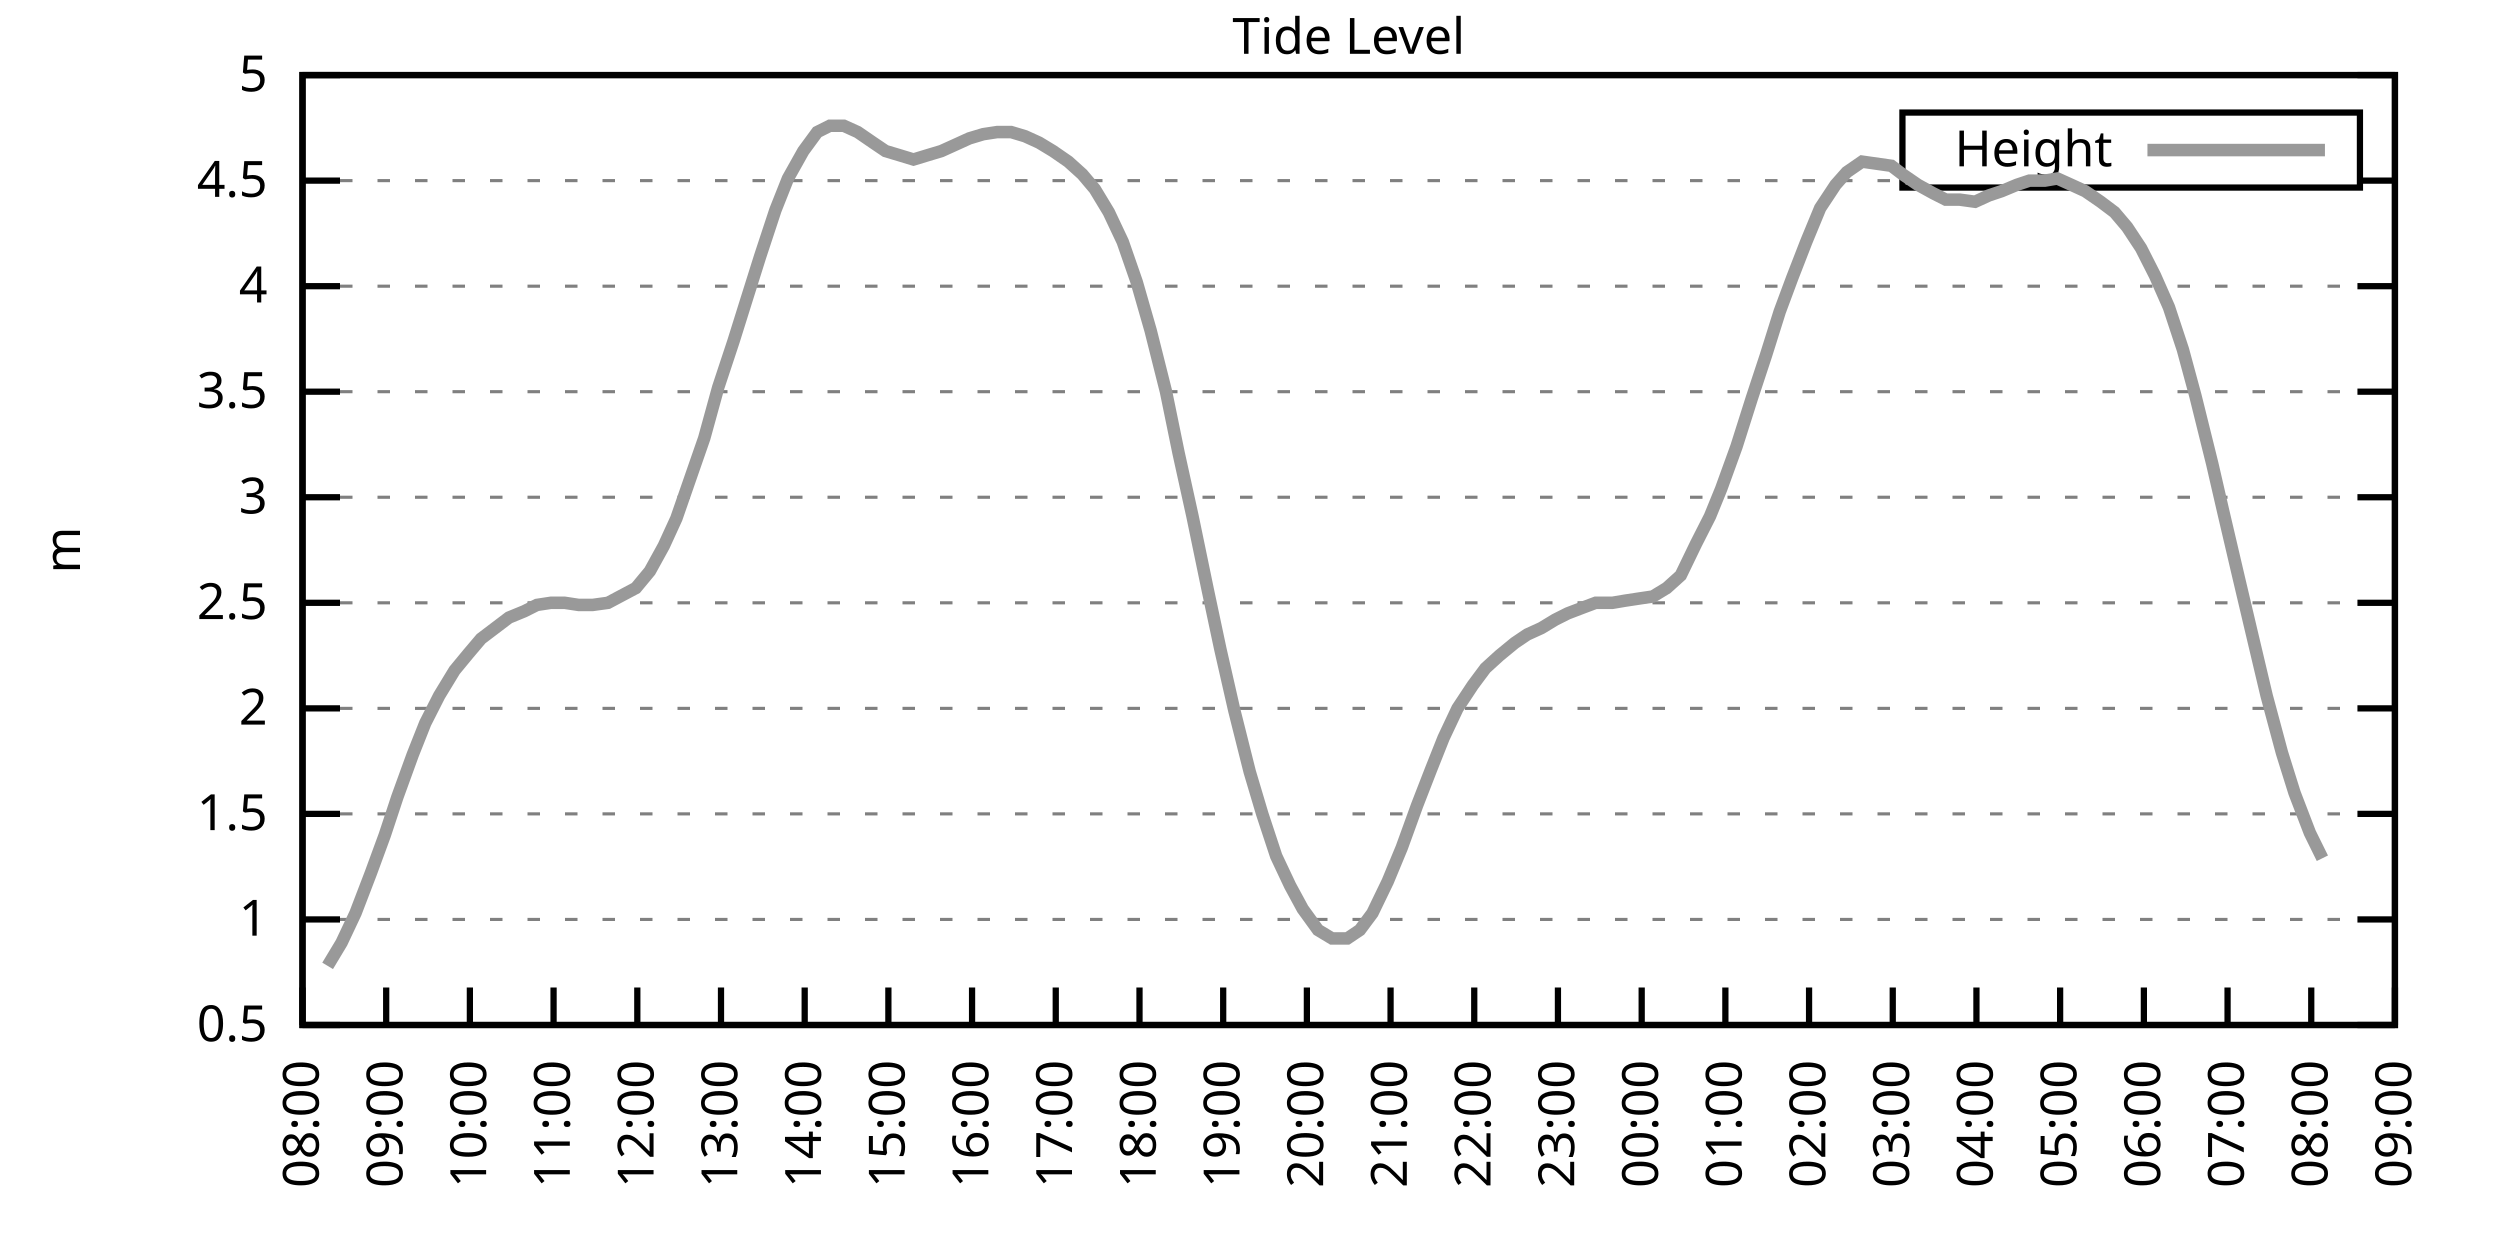
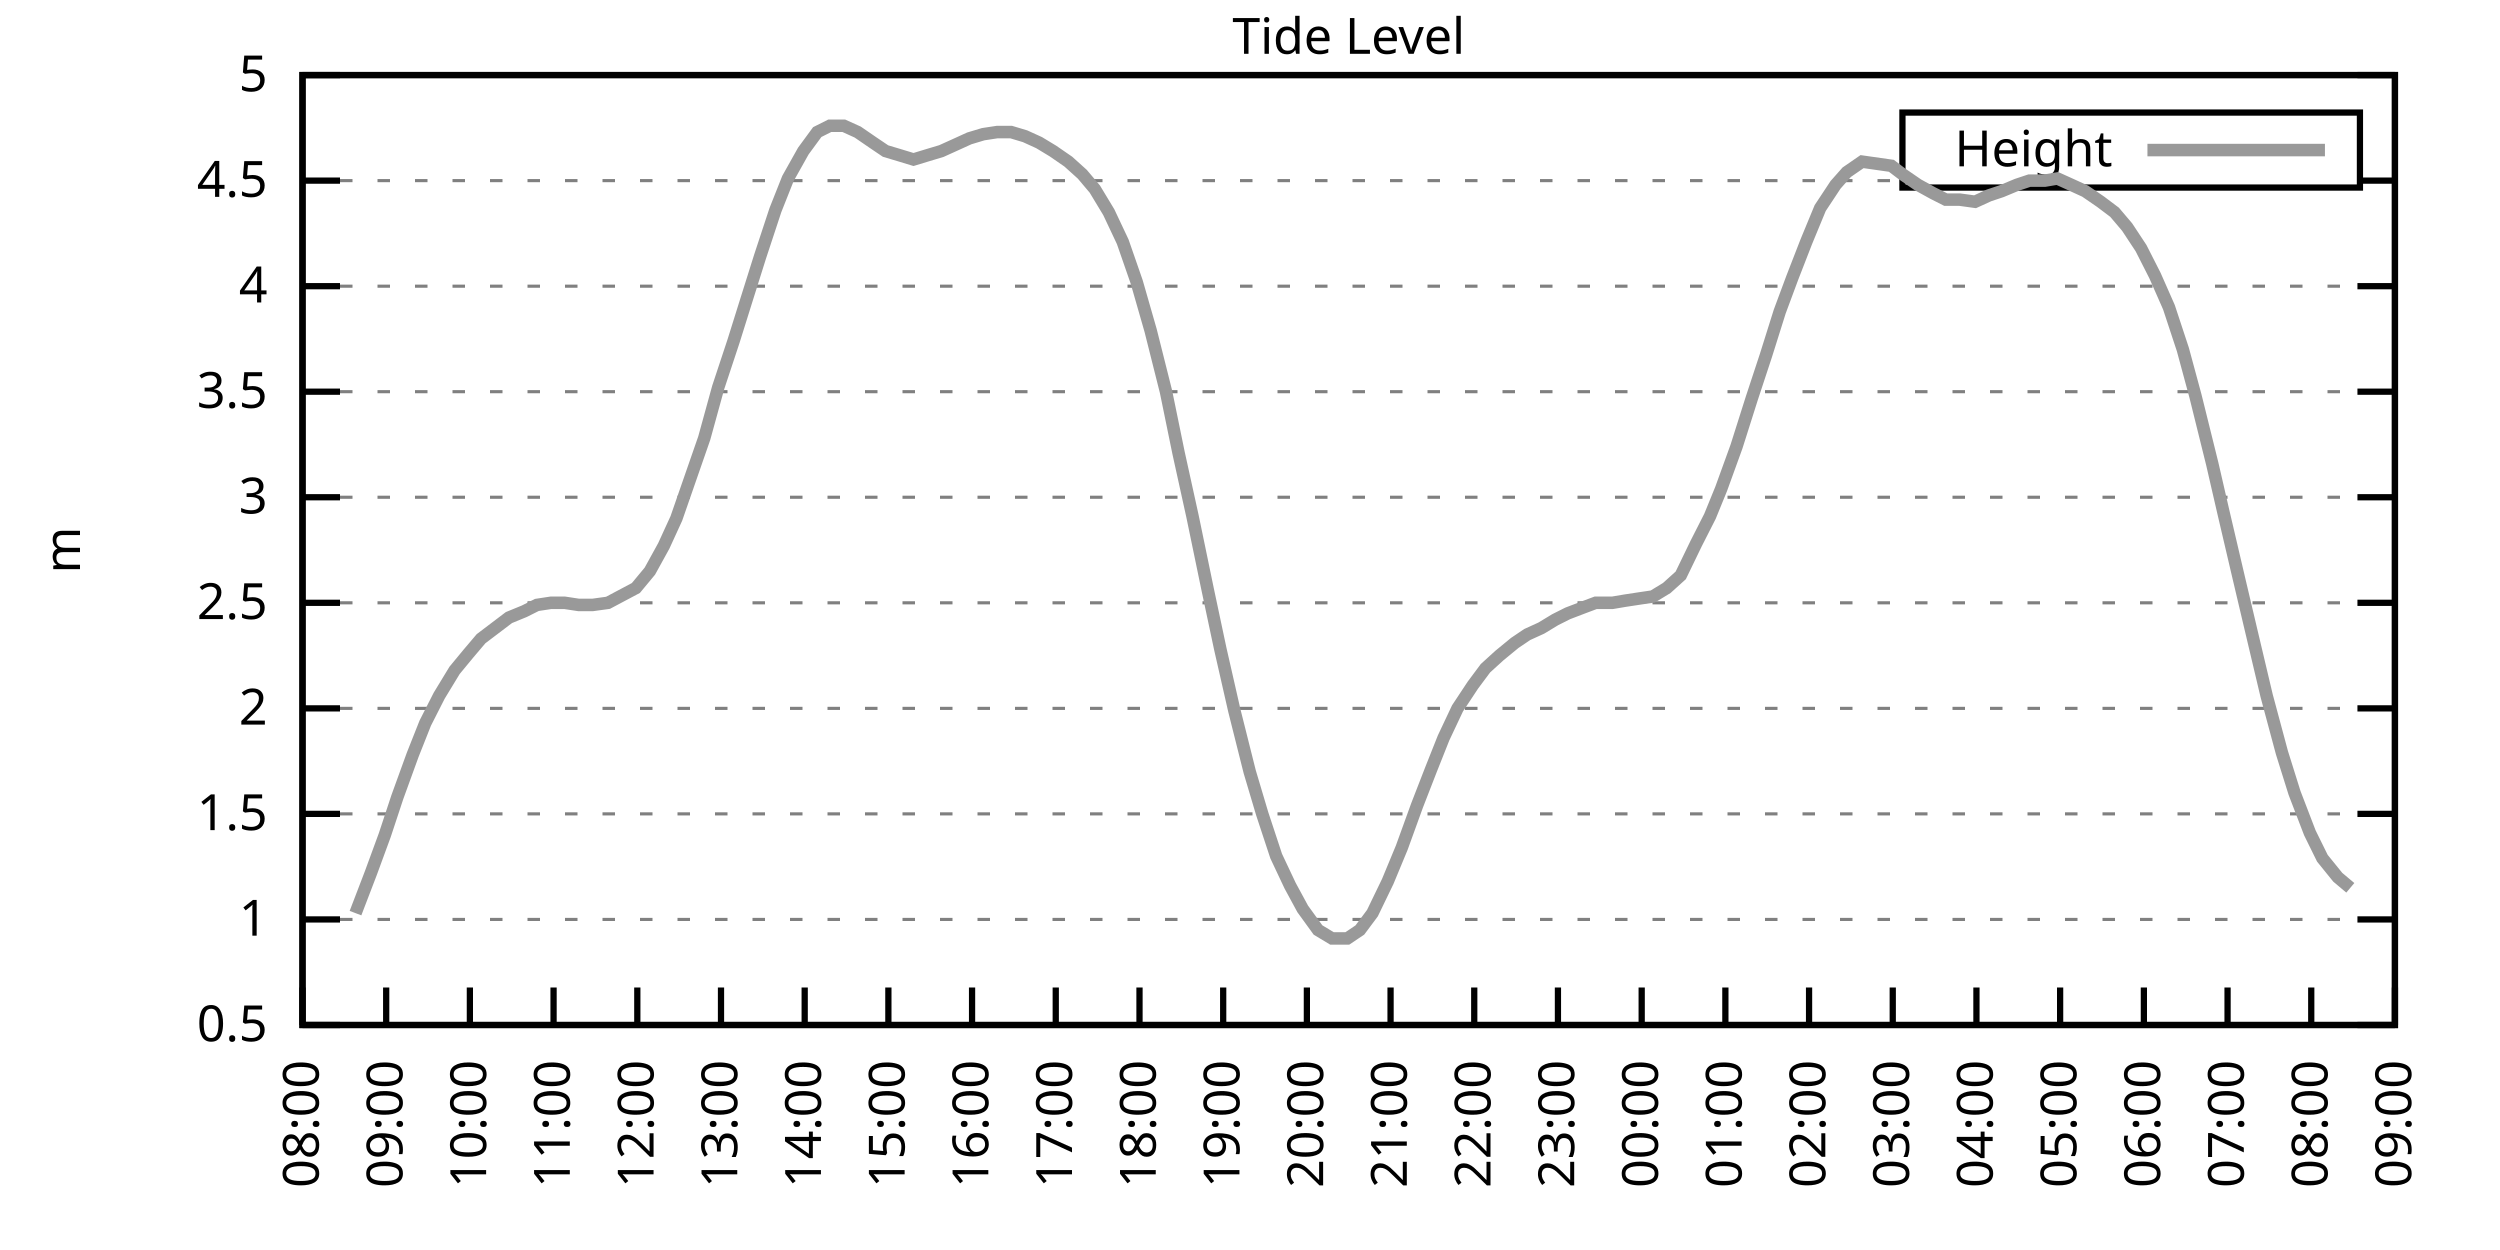
<svg xmlns="http://www.w3.org/2000/svg" xmlns:xlink="http://www.w3.org/1999/xlink" width="400" height="200" viewBox="0 0 400 200">
  <g id="gnuplot_canvas">
    <rect x="0" y="0" width="400" height="200" fill="none" />
    <defs>
      <circle id="gpDot" r="0.5" stroke-width="0.5" stroke="currentColor" />
      <path id="gpPt0" stroke-width="0.333" stroke="currentColor" d="M-1,0 h2 M0,-1 v2" />
      <path id="gpPt1" stroke-width="0.333" stroke="currentColor" d="M-1,-1 L1,1 M1,-1 L-1,1" />
      <path id="gpPt2" stroke-width="0.333" stroke="currentColor" d="M-1,0 L1,0 M0,-1 L0,1 M-1,-1 L1,1 M-1,1 L1,-1" />
      <rect id="gpPt3" stroke-width="0.333" stroke="currentColor" x="-1" y="-1" width="2" height="2" />
      <rect id="gpPt4" stroke-width="0.333" stroke="currentColor" fill="currentColor" x="-1" y="-1" width="2" height="2" />
      <circle id="gpPt5" stroke-width="0.333" stroke="currentColor" cx="0" cy="0" r="1" />
      <use xlink:href="#gpPt5" id="gpPt6" fill="currentColor" stroke="none" />
      <path id="gpPt7" stroke-width="0.333" stroke="currentColor" d="M0,-1.33 L-1.33,0.67 L1.33,0.67 z" />
      <use xlink:href="#gpPt7" id="gpPt8" fill="currentColor" stroke="none" />
      <use xlink:href="#gpPt7" id="gpPt9" stroke="currentColor" transform="rotate(180)" />
      <use xlink:href="#gpPt9" id="gpPt10" fill="currentColor" stroke="none" />
      <use xlink:href="#gpPt3" id="gpPt11" stroke="currentColor" transform="rotate(45)" />
      <use xlink:href="#gpPt11" id="gpPt12" fill="currentColor" stroke="none" />
      <path id="gpPt13" stroke-width="0.333" stroke="currentColor" d="M0,1.330 L1.265,0.411 L0.782,-1.067 L-0.782,-1.076 L-1.265,0.411 z" />
      <use xlink:href="#gpPt13" id="gpPt14" fill="currentColor" stroke="none" />
      <filter id="textbox" filterUnits="objectBoundingBox" x="0" y="0" height="1" width="1">
        <feFlood flood-color="white" flood-opacity="1" result="bgnd" />
        <feComposite in="SourceGraphic" in2="bgnd" operator="atop" />
      </filter>
      <filter id="greybox" filterUnits="objectBoundingBox" x="0" y="0" height="1" width="1">
        <feFlood flood-color="lightgrey" flood-opacity="1" result="grey" />
        <feComposite in="SourceGraphic" in2="grey" operator="atop" />
      </filter>
    </defs>
    <g fill="none" color="white" stroke="currentColor" stroke-width="1.00" stroke-linecap="butt" stroke-linejoin="miter">
</g>
    <g fill="none" color="black" stroke="currentColor" stroke-width="1.00" stroke-linecap="butt" stroke-linejoin="miter">
      <g stroke="none" shape-rendering="crispEdges">
        <polygon fill="rgb(255, 255, 255)" points="48.40,164.00 383.18,164.00 383.18,12.02 48.40,12.02 " />
      </g>
    </g>
    <g fill="none" color="black" stroke="currentColor" stroke-width="1.00" stroke-linecap="butt" stroke-linejoin="miter">
</g>
    <g fill="none" color="black" stroke="black" stroke-width="0.50" stroke-linecap="butt" stroke-linejoin="miter">
</g>
    <g fill="none" color="gray" stroke="currentColor" stroke-width="0.50" stroke-linecap="butt" stroke-linejoin="miter">
      <path stroke="gray" stroke-dasharray="2,4" class="gridline" d="M48.40,164.00 L383.19,164.00  " />
    </g>
    <g fill="none" color="gray" stroke="gray" stroke-width="1.00" stroke-linecap="butt" stroke-linejoin="miter">
</g>
    <g fill="none" color="black" stroke="currentColor" stroke-width="1.00" stroke-linecap="butt" stroke-linejoin="miter">
      <path stroke="black" d="M48.40,164.00 L54.40,164.00 M383.19,164.00 L377.19,164.00  " />
      <g transform="translate(42.80,166.60)" stroke="none" fill="black" font-family="Sans" font-size="8.00" text-anchor="end">
        <text>
          <tspan font-family="Sans"> 0.5</tspan>
        </text>
      </g>
    </g>
    <g fill="none" color="black" stroke="currentColor" stroke-width="1.00" stroke-linecap="butt" stroke-linejoin="miter">
</g>
    <g fill="none" color="black" stroke="black" stroke-width="0.50" stroke-linecap="butt" stroke-linejoin="miter">
</g>
    <g fill="none" color="gray" stroke="currentColor" stroke-width="0.50" stroke-linecap="butt" stroke-linejoin="miter">
      <path stroke="gray" stroke-dasharray="2,4" class="gridline" d="M48.40,147.11 L383.19,147.11  " />
    </g>
    <g fill="none" color="gray" stroke="gray" stroke-width="1.00" stroke-linecap="butt" stroke-linejoin="miter">
</g>
    <g fill="none" color="black" stroke="currentColor" stroke-width="1.00" stroke-linecap="butt" stroke-linejoin="miter">
      <path stroke="black" d="M48.40,147.11 L54.40,147.11 M383.19,147.11 L377.19,147.11  " />
      <g transform="translate(42.80,149.71)" stroke="none" fill="black" font-family="Sans" font-size="8.00" text-anchor="end">
        <text>
          <tspan font-family="Sans"> 1</tspan>
        </text>
      </g>
    </g>
    <g fill="none" color="black" stroke="currentColor" stroke-width="1.00" stroke-linecap="butt" stroke-linejoin="miter">
</g>
    <g fill="none" color="black" stroke="black" stroke-width="0.50" stroke-linecap="butt" stroke-linejoin="miter">
</g>
    <g fill="none" color="gray" stroke="currentColor" stroke-width="0.50" stroke-linecap="butt" stroke-linejoin="miter">
      <path stroke="gray" stroke-dasharray="2,4" class="gridline" d="M48.40,130.22 L383.19,130.22  " />
    </g>
    <g fill="none" color="gray" stroke="gray" stroke-width="1.00" stroke-linecap="butt" stroke-linejoin="miter">
</g>
    <g fill="none" color="black" stroke="currentColor" stroke-width="1.00" stroke-linecap="butt" stroke-linejoin="miter">
      <path stroke="black" d="M48.40,130.22 L54.40,130.22 M383.19,130.22 L377.19,130.22  " />
      <g transform="translate(42.80,132.82)" stroke="none" fill="black" font-family="Sans" font-size="8.00" text-anchor="end">
        <text>
          <tspan font-family="Sans"> 1.5</tspan>
        </text>
      </g>
    </g>
    <g fill="none" color="black" stroke="currentColor" stroke-width="1.00" stroke-linecap="butt" stroke-linejoin="miter">
</g>
    <g fill="none" color="black" stroke="black" stroke-width="0.50" stroke-linecap="butt" stroke-linejoin="miter">
</g>
    <g fill="none" color="gray" stroke="currentColor" stroke-width="0.50" stroke-linecap="butt" stroke-linejoin="miter">
      <path stroke="gray" stroke-dasharray="2,4" class="gridline" d="M48.40,113.34 L383.19,113.34  " />
    </g>
    <g fill="none" color="gray" stroke="gray" stroke-width="1.00" stroke-linecap="butt" stroke-linejoin="miter">
</g>
    <g fill="none" color="black" stroke="currentColor" stroke-width="1.00" stroke-linecap="butt" stroke-linejoin="miter">
      <path stroke="black" d="M48.40,113.34 L54.40,113.34 M383.19,113.34 L377.19,113.34  " />
      <g transform="translate(42.80,115.94)" stroke="none" fill="black" font-family="Sans" font-size="8.00" text-anchor="end">
        <text>
          <tspan font-family="Sans"> 2</tspan>
        </text>
      </g>
    </g>
    <g fill="none" color="black" stroke="currentColor" stroke-width="1.00" stroke-linecap="butt" stroke-linejoin="miter">
</g>
    <g fill="none" color="black" stroke="black" stroke-width="0.50" stroke-linecap="butt" stroke-linejoin="miter">
</g>
    <g fill="none" color="gray" stroke="currentColor" stroke-width="0.50" stroke-linecap="butt" stroke-linejoin="miter">
      <path stroke="gray" stroke-dasharray="2,4" class="gridline" d="M48.40,96.45 L383.19,96.45  " />
    </g>
    <g fill="none" color="gray" stroke="gray" stroke-width="1.00" stroke-linecap="butt" stroke-linejoin="miter">
</g>
    <g fill="none" color="black" stroke="currentColor" stroke-width="1.00" stroke-linecap="butt" stroke-linejoin="miter">
      <path stroke="black" d="M48.40,96.45 L54.40,96.45 M383.19,96.45 L377.19,96.45  " />
      <g transform="translate(42.80,99.05)" stroke="none" fill="black" font-family="Sans" font-size="8.00" text-anchor="end">
        <text>
          <tspan font-family="Sans"> 2.5</tspan>
        </text>
      </g>
    </g>
    <g fill="none" color="black" stroke="currentColor" stroke-width="1.00" stroke-linecap="butt" stroke-linejoin="miter">
</g>
    <g fill="none" color="black" stroke="black" stroke-width="0.50" stroke-linecap="butt" stroke-linejoin="miter">
</g>
    <g fill="none" color="gray" stroke="currentColor" stroke-width="0.50" stroke-linecap="butt" stroke-linejoin="miter">
      <path stroke="gray" stroke-dasharray="2,4" class="gridline" d="M48.40,79.56 L383.19,79.56  " />
    </g>
    <g fill="none" color="gray" stroke="gray" stroke-width="1.00" stroke-linecap="butt" stroke-linejoin="miter">
</g>
    <g fill="none" color="black" stroke="currentColor" stroke-width="1.00" stroke-linecap="butt" stroke-linejoin="miter">
      <path stroke="black" d="M48.40,79.56 L54.40,79.56 M383.19,79.56 L377.19,79.56  " />
      <g transform="translate(42.80,82.16)" stroke="none" fill="black" font-family="Sans" font-size="8.00" text-anchor="end">
        <text>
          <tspan font-family="Sans"> 3</tspan>
        </text>
      </g>
    </g>
    <g fill="none" color="black" stroke="currentColor" stroke-width="1.00" stroke-linecap="butt" stroke-linejoin="miter">
</g>
    <g fill="none" color="black" stroke="black" stroke-width="0.50" stroke-linecap="butt" stroke-linejoin="miter">
</g>
    <g fill="none" color="gray" stroke="currentColor" stroke-width="0.50" stroke-linecap="butt" stroke-linejoin="miter">
      <path stroke="gray" stroke-dasharray="2,4" class="gridline" d="M48.40,62.67 L383.19,62.67  " />
    </g>
    <g fill="none" color="gray" stroke="gray" stroke-width="1.00" stroke-linecap="butt" stroke-linejoin="miter">
</g>
    <g fill="none" color="black" stroke="currentColor" stroke-width="1.00" stroke-linecap="butt" stroke-linejoin="miter">
      <path stroke="black" d="M48.40,62.67 L54.40,62.67 M383.19,62.67 L377.19,62.67  " />
      <g transform="translate(42.80,65.27)" stroke="none" fill="black" font-family="Sans" font-size="8.00" text-anchor="end">
        <text>
          <tspan font-family="Sans"> 3.5</tspan>
        </text>
      </g>
    </g>
    <g fill="none" color="black" stroke="currentColor" stroke-width="1.00" stroke-linecap="butt" stroke-linejoin="miter">
</g>
    <g fill="none" color="black" stroke="black" stroke-width="0.50" stroke-linecap="butt" stroke-linejoin="miter">
</g>
    <g fill="none" color="gray" stroke="currentColor" stroke-width="0.50" stroke-linecap="butt" stroke-linejoin="miter">
      <path stroke="gray" stroke-dasharray="2,4" class="gridline" d="M48.40,45.79 L383.19,45.79  " />
    </g>
    <g fill="none" color="gray" stroke="gray" stroke-width="1.00" stroke-linecap="butt" stroke-linejoin="miter">
</g>
    <g fill="none" color="black" stroke="currentColor" stroke-width="1.00" stroke-linecap="butt" stroke-linejoin="miter">
      <path stroke="black" d="M48.40,45.79 L54.40,45.79 M383.19,45.79 L377.19,45.79  " />
      <g transform="translate(42.80,48.39)" stroke="none" fill="black" font-family="Sans" font-size="8.00" text-anchor="end">
        <text>
          <tspan font-family="Sans"> 4</tspan>
        </text>
      </g>
    </g>
    <g fill="none" color="black" stroke="currentColor" stroke-width="1.00" stroke-linecap="butt" stroke-linejoin="miter">
</g>
    <g fill="none" color="black" stroke="black" stroke-width="0.50" stroke-linecap="butt" stroke-linejoin="miter">
</g>
    <g fill="none" color="gray" stroke="currentColor" stroke-width="0.50" stroke-linecap="butt" stroke-linejoin="miter">
      <path stroke="gray" stroke-dasharray="2,4" class="gridline" d="M48.40,28.90 L304.39,28.90 M377.59,28.90 L383.19,28.90  " />
    </g>
    <g fill="none" color="gray" stroke="gray" stroke-width="1.00" stroke-linecap="butt" stroke-linejoin="miter">
</g>
    <g fill="none" color="black" stroke="currentColor" stroke-width="1.00" stroke-linecap="butt" stroke-linejoin="miter">
      <path stroke="black" d="M48.40,28.90 L54.40,28.90 M383.19,28.90 L377.19,28.90  " />
      <g transform="translate(42.80,31.50)" stroke="none" fill="black" font-family="Sans" font-size="8.00" text-anchor="end">
        <text>
          <tspan font-family="Sans"> 4.5</tspan>
        </text>
      </g>
    </g>
    <g fill="none" color="black" stroke="currentColor" stroke-width="1.00" stroke-linecap="butt" stroke-linejoin="miter">
</g>
    <g fill="none" color="black" stroke="black" stroke-width="0.50" stroke-linecap="butt" stroke-linejoin="miter">
</g>
    <g fill="none" color="gray" stroke="currentColor" stroke-width="0.50" stroke-linecap="butt" stroke-linejoin="miter">
      <path stroke="gray" stroke-dasharray="2,4" class="gridline" d="M48.40,12.01 L383.19,12.01  " />
    </g>
    <g fill="none" color="gray" stroke="gray" stroke-width="1.00" stroke-linecap="butt" stroke-linejoin="miter">
</g>
    <g fill="none" color="black" stroke="currentColor" stroke-width="1.00" stroke-linecap="butt" stroke-linejoin="miter">
      <path stroke="black" d="M48.40,12.01 L54.40,12.01 M383.19,12.01 L377.19,12.01  " />
      <g transform="translate(42.80,14.61)" stroke="none" fill="black" font-family="Sans" font-size="8.00" text-anchor="end">
        <text>
          <tspan font-family="Sans"> 5</tspan>
        </text>
      </g>
    </g>
    <g fill="none" color="black" stroke="currentColor" stroke-width="1.00" stroke-linecap="butt" stroke-linejoin="miter">
      <path stroke="black" d="M48.40,164.00 L48.40,158.00  " />
      <g transform="translate(51.00,169.60) rotate(270.00)" stroke="none" fill="black" font-family="Sans" font-size="8.00" text-anchor="end">
        <text>
          <tspan font-family="Sans">08:00</tspan>
        </text>
      </g>
    </g>
    <g fill="none" color="black" stroke="currentColor" stroke-width="1.00" stroke-linecap="butt" stroke-linejoin="miter">
      <path stroke="black" d="M61.79,164.00 L61.79,158.00  " />
      <g transform="translate(64.39,169.60) rotate(270.00)" stroke="none" fill="black" font-family="Sans" font-size="8.00" text-anchor="end">
        <text>
          <tspan font-family="Sans">09:00</tspan>
        </text>
      </g>
    </g>
    <g fill="none" color="black" stroke="currentColor" stroke-width="1.00" stroke-linecap="butt" stroke-linejoin="miter">
      <path stroke="black" d="M75.18,164.00 L75.18,158.00  " />
      <g transform="translate(77.78,169.60) rotate(270.00)" stroke="none" fill="black" font-family="Sans" font-size="8.00" text-anchor="end">
        <text>
          <tspan font-family="Sans">10:00</tspan>
        </text>
      </g>
    </g>
    <g fill="none" color="black" stroke="currentColor" stroke-width="1.00" stroke-linecap="butt" stroke-linejoin="miter">
      <path stroke="black" d="M88.57,164.00 L88.57,158.00  " />
      <g transform="translate(91.17,169.60) rotate(270.00)" stroke="none" fill="black" font-family="Sans" font-size="8.00" text-anchor="end">
        <text>
          <tspan font-family="Sans">11:00</tspan>
        </text>
      </g>
    </g>
    <g fill="none" color="black" stroke="currentColor" stroke-width="1.00" stroke-linecap="butt" stroke-linejoin="miter">
      <path stroke="black" d="M101.97,164.00 L101.97,158.00  " />
      <g transform="translate(104.57,169.60) rotate(270.00)" stroke="none" fill="black" font-family="Sans" font-size="8.00" text-anchor="end">
        <text>
          <tspan font-family="Sans">12:00</tspan>
        </text>
      </g>
    </g>
    <g fill="none" color="black" stroke="currentColor" stroke-width="1.00" stroke-linecap="butt" stroke-linejoin="miter">
      <path stroke="black" d="M115.36,164.00 L115.36,158.00  " />
      <g transform="translate(117.96,169.60) rotate(270.00)" stroke="none" fill="black" font-family="Sans" font-size="8.00" text-anchor="end">
        <text>
          <tspan font-family="Sans">13:00</tspan>
        </text>
      </g>
    </g>
    <g fill="none" color="black" stroke="currentColor" stroke-width="1.00" stroke-linecap="butt" stroke-linejoin="miter">
      <path stroke="black" d="M128.75,164.00 L128.75,158.00  " />
      <g transform="translate(131.35,169.60) rotate(270.00)" stroke="none" fill="black" font-family="Sans" font-size="8.00" text-anchor="end">
        <text>
          <tspan font-family="Sans">14:00</tspan>
        </text>
      </g>
    </g>
    <g fill="none" color="black" stroke="currentColor" stroke-width="1.00" stroke-linecap="butt" stroke-linejoin="miter">
      <path stroke="black" d="M142.14,164.00 L142.14,158.00  " />
      <g transform="translate(144.74,169.60) rotate(270.00)" stroke="none" fill="black" font-family="Sans" font-size="8.00" text-anchor="end">
        <text>
          <tspan font-family="Sans">15:00</tspan>
        </text>
      </g>
    </g>
    <g fill="none" color="black" stroke="currentColor" stroke-width="1.00" stroke-linecap="butt" stroke-linejoin="miter">
      <path stroke="black" d="M155.53,164.00 L155.53,158.00  " />
      <g transform="translate(158.13,169.60) rotate(270.00)" stroke="none" fill="black" font-family="Sans" font-size="8.00" text-anchor="end">
        <text>
          <tspan font-family="Sans">16:00</tspan>
        </text>
      </g>
    </g>
    <g fill="none" color="black" stroke="currentColor" stroke-width="1.00" stroke-linecap="butt" stroke-linejoin="miter">
      <path stroke="black" d="M168.92,164.00 L168.92,158.00  " />
      <g transform="translate(171.52,169.60) rotate(270.00)" stroke="none" fill="black" font-family="Sans" font-size="8.00" text-anchor="end">
        <text>
          <tspan font-family="Sans">17:00</tspan>
        </text>
      </g>
    </g>
    <g fill="none" color="black" stroke="currentColor" stroke-width="1.00" stroke-linecap="butt" stroke-linejoin="miter">
      <path stroke="black" d="M182.32,164.00 L182.32,158.00  " />
      <g transform="translate(184.92,169.60) rotate(270.00)" stroke="none" fill="black" font-family="Sans" font-size="8.00" text-anchor="end">
        <text>
          <tspan font-family="Sans">18:00</tspan>
        </text>
      </g>
    </g>
    <g fill="none" color="black" stroke="currentColor" stroke-width="1.00" stroke-linecap="butt" stroke-linejoin="miter">
      <path stroke="black" d="M195.71,164.00 L195.71,158.00  " />
      <g transform="translate(198.31,169.60) rotate(270.00)" stroke="none" fill="black" font-family="Sans" font-size="8.00" text-anchor="end">
        <text>
          <tspan font-family="Sans">19:00</tspan>
        </text>
      </g>
    </g>
    <g fill="none" color="black" stroke="currentColor" stroke-width="1.00" stroke-linecap="butt" stroke-linejoin="miter">
      <path stroke="black" d="M209.10,164.00 L209.10,158.00  " />
      <g transform="translate(211.70,169.60) rotate(270.00)" stroke="none" fill="black" font-family="Sans" font-size="8.00" text-anchor="end">
        <text>
          <tspan font-family="Sans">20:00</tspan>
        </text>
      </g>
    </g>
    <g fill="none" color="black" stroke="currentColor" stroke-width="1.00" stroke-linecap="butt" stroke-linejoin="miter">
      <path stroke="black" d="M222.49,164.00 L222.49,158.00  " />
      <g transform="translate(225.09,169.60) rotate(270.00)" stroke="none" fill="black" font-family="Sans" font-size="8.00" text-anchor="end">
        <text>
          <tspan font-family="Sans">21:00</tspan>
        </text>
      </g>
    </g>
    <g fill="none" color="black" stroke="currentColor" stroke-width="1.00" stroke-linecap="butt" stroke-linejoin="miter">
      <path stroke="black" d="M235.88,164.00 L235.88,158.00  " />
      <g transform="translate(238.48,169.60) rotate(270.00)" stroke="none" fill="black" font-family="Sans" font-size="8.00" text-anchor="end">
        <text>
          <tspan font-family="Sans">22:00</tspan>
        </text>
      </g>
    </g>
    <g fill="none" color="black" stroke="currentColor" stroke-width="1.00" stroke-linecap="butt" stroke-linejoin="miter">
      <path stroke="black" d="M249.27,164.00 L249.27,158.00  " />
      <g transform="translate(251.87,169.60) rotate(270.00)" stroke="none" fill="black" font-family="Sans" font-size="8.00" text-anchor="end">
        <text>
          <tspan font-family="Sans">23:00</tspan>
        </text>
      </g>
    </g>
    <g fill="none" color="black" stroke="currentColor" stroke-width="1.00" stroke-linecap="butt" stroke-linejoin="miter">
      <path stroke="black" d="M262.67,164.00 L262.67,158.00  " />
      <g transform="translate(265.27,169.60) rotate(270.00)" stroke="none" fill="black" font-family="Sans" font-size="8.00" text-anchor="end">
        <text>
          <tspan font-family="Sans">00:00</tspan>
        </text>
      </g>
    </g>
    <g fill="none" color="black" stroke="currentColor" stroke-width="1.00" stroke-linecap="butt" stroke-linejoin="miter">
      <path stroke="black" d="M276.06,164.00 L276.06,158.00  " />
      <g transform="translate(278.66,169.60) rotate(270.00)" stroke="none" fill="black" font-family="Sans" font-size="8.00" text-anchor="end">
        <text>
          <tspan font-family="Sans">01:00</tspan>
        </text>
      </g>
    </g>
    <g fill="none" color="black" stroke="currentColor" stroke-width="1.00" stroke-linecap="butt" stroke-linejoin="miter">
      <path stroke="black" d="M289.45,164.00 L289.45,158.00  " />
      <g transform="translate(292.05,169.60) rotate(270.00)" stroke="none" fill="black" font-family="Sans" font-size="8.00" text-anchor="end">
        <text>
          <tspan font-family="Sans">02:00</tspan>
        </text>
      </g>
    </g>
    <g fill="none" color="black" stroke="currentColor" stroke-width="1.00" stroke-linecap="butt" stroke-linejoin="miter">
      <path stroke="black" d="M302.84,164.00 L302.84,158.00  " />
      <g transform="translate(305.44,169.60) rotate(270.00)" stroke="none" fill="black" font-family="Sans" font-size="8.00" text-anchor="end">
        <text>
          <tspan font-family="Sans">03:00</tspan>
        </text>
      </g>
    </g>
    <g fill="none" color="black" stroke="currentColor" stroke-width="1.00" stroke-linecap="butt" stroke-linejoin="miter">
      <path stroke="black" d="M316.23,164.00 L316.23,158.00  " />
      <g transform="translate(318.83,169.60) rotate(270.00)" stroke="none" fill="black" font-family="Sans" font-size="8.00" text-anchor="end">
        <text>
          <tspan font-family="Sans">04:00</tspan>
        </text>
      </g>
    </g>
    <g fill="none" color="black" stroke="currentColor" stroke-width="1.00" stroke-linecap="butt" stroke-linejoin="miter">
      <path stroke="black" d="M329.62,164.00 L329.62,158.00  " />
      <g transform="translate(332.22,169.60) rotate(270.00)" stroke="none" fill="black" font-family="Sans" font-size="8.00" text-anchor="end">
        <text>
          <tspan font-family="Sans">05:00</tspan>
        </text>
      </g>
    </g>
    <g fill="none" color="black" stroke="currentColor" stroke-width="1.00" stroke-linecap="butt" stroke-linejoin="miter">
      <path stroke="black" d="M343.02,164.00 L343.02,158.00  " />
      <g transform="translate(345.62,169.60) rotate(270.00)" stroke="none" fill="black" font-family="Sans" font-size="8.00" text-anchor="end">
        <text>
          <tspan font-family="Sans">06:00</tspan>
        </text>
      </g>
    </g>
    <g fill="none" color="black" stroke="currentColor" stroke-width="1.00" stroke-linecap="butt" stroke-linejoin="miter">
      <path stroke="black" d="M356.41,164.00 L356.41,158.00  " />
      <g transform="translate(359.01,169.60) rotate(270.00)" stroke="none" fill="black" font-family="Sans" font-size="8.00" text-anchor="end">
        <text>
          <tspan font-family="Sans">07:00</tspan>
        </text>
      </g>
    </g>
    <g fill="none" color="black" stroke="currentColor" stroke-width="1.00" stroke-linecap="butt" stroke-linejoin="miter">
      <path stroke="black" d="M369.80,164.00 L369.80,158.00  " />
      <g transform="translate(372.40,169.60) rotate(270.00)" stroke="none" fill="black" font-family="Sans" font-size="8.00" text-anchor="end">
        <text>
          <tspan font-family="Sans">08:00</tspan>
        </text>
      </g>
    </g>
    <g fill="none" color="black" stroke="currentColor" stroke-width="1.00" stroke-linecap="butt" stroke-linejoin="miter">
      <path stroke="black" d="M383.19,164.00 L383.19,158.00  " />
      <g transform="translate(385.79,169.60) rotate(270.00)" stroke="none" fill="black" font-family="Sans" font-size="8.00" text-anchor="end">
        <text>
          <tspan font-family="Sans">09:00</tspan>
        </text>
      </g>
    </g>
    <g fill="none" color="black" stroke="currentColor" stroke-width="1.00" stroke-linecap="butt" stroke-linejoin="miter">
</g>
    <g fill="none" color="black" stroke="currentColor" stroke-width="1.00" stroke-linecap="butt" stroke-linejoin="miter">
      <path stroke="black" d="M48.40,12.01 L48.40,164.00 L383.19,164.00 L383.19,12.01 L48.40,12.01 Z  " />
    </g>
    <g fill="none" color="black" stroke="currentColor" stroke-width="1.00" stroke-linecap="butt" stroke-linejoin="miter">
</g>
    <g fill="none" color="black" stroke="currentColor" stroke-width="1.00" stroke-linecap="butt" stroke-linejoin="miter">
      <path stroke="black" d="M304.39,30.01 L304.39,18.01 L377.59,18.01 L377.59,30.01 L304.39,30.01 Z  " />
    </g>
    <g id="Tide_level_plot_1">
      <g fill="none" color="white" stroke="black" stroke-width="2.00" stroke-linecap="butt" stroke-linejoin="miter">
</g>
      <g fill="none" color="black" stroke="currentColor" stroke-width="2.00" stroke-linecap="butt" stroke-linejoin="miter">
        <g transform="translate(337.99,26.61)" stroke="none" fill="black" font-family="Sans" font-size="8.00" text-anchor="end">
          <text>
            <tspan font-family="Sans">Height</tspan>
          </text>
        </g>
      </g>
      <g fill="none" color="black" stroke="currentColor" stroke-width="2.00" stroke-linecap="butt" stroke-linejoin="miter">
-         <path stroke="rgb(153, 153, 153)" d="M343.59,24.01 L371.99,24.01 M52.42,154.54 L54.65,150.83 L56.88,146.10 L59.34,139.68 L61.57,133.60 L63.58,127.52   L66.03,120.77 L68.04,115.70 L70.27,111.31 L72.73,107.26 L74.96,104.56 L76.97,102.19 L79.20,100.50 L81.43,98.81   L83.89,97.80 L85.90,96.79 L88.13,96.45 L90.36,96.45 L92.59,96.79 L94.82,96.79 L97.28,96.45 L101.74,94.08   L103.98,91.38 L106.21,87.33 L108.22,82.94 L110.45,76.52 L112.68,70.10 L114.91,62.00 L117.37,54.57 L119.38,48.15   L121.61,41.06 L124.06,33.63 L126.07,28.56 L128.53,24.17 L130.76,21.13 L132.77,20.12 L135.00,20.12 L137.23,21.13   L139.69,22.82 L141.69,24.17 L143.93,24.84 L146.16,25.52 L148.39,24.84 L150.62,24.17 L152.85,23.16 L155.09,22.14   L157.32,21.47 L159.55,21.13 L161.78,21.13 L164.01,21.80 L166.25,22.82 L168.48,24.17 L170.93,25.86 L173.17,27.88   L175.17,30.25 L177.41,33.96 L179.64,38.69 L181.87,45.11 L184.10,52.88 L186.56,62.67 L188.57,72.47 L190.80,82.60   L193.25,94.42 L195.26,103.88 L197.49,113.67 L199.95,123.47 L201.96,130.22 L204.19,136.98 L206.42,141.71 L208.43,145.42   L210.88,148.80 L213.12,150.15 L215.57,150.15 L217.58,148.80 L219.59,146.10 L222.04,141.03 L224.28,135.63 L226.73,128.87   L228.96,123.13 L230.97,118.07 L233.20,113.34 L235.66,109.62 L237.67,106.92 L239.90,104.89 L242.36,102.87 L244.36,101.52   L246.60,100.50 L248.83,99.15 L250.84,98.14 L253.51,97.12 L255.30,96.45 L257.98,96.45 L259.99,96.11 L262.22,95.77   L264.45,95.44 L266.68,94.08 L268.92,92.06 L271.37,86.99 L273.60,82.60 L275.39,78.21 L277.84,71.45 L280.30,63.69   L282.53,56.93 L284.76,49.84 L286.77,44.43 L289.00,38.69 L291.23,33.29 L293.69,29.57 L295.48,27.55 L297.93,25.86   L302.62,26.53 L304.40,27.88 L306.86,29.57 L309.31,30.92 L311.32,31.94 L313.55,31.94 L316.01,32.28 L318.24,31.26   L320.25,30.59 L322.70,29.57 L324.71,28.90 L327.17,28.90 L329.18,28.56 L331.41,29.57 L333.64,30.59 L336.10,32.28   L338.33,33.96 L340.34,36.33 L342.57,39.71 L344.80,44.10 L347.03,49.16 L349.26,55.92 L351.27,63.35 L353.95,74.16   L355.74,81.93 L358.19,92.40 L360.42,101.85 L362.66,111.31 L365.11,120.43 L367.12,126.85 L369.58,133.26 L371.58,137.32    " />
+         <path stroke="rgb(153, 153, 153)" d="M343.59,24.01 L371.99,24.01 M56.88,146.10 L59.34,139.68 L61.57,133.60 L63.58,127.52 L66.03,120.77 L68.04,115.70   L70.27,111.31 L72.73,107.26 L74.96,104.56 L76.97,102.19 L79.20,100.50 L81.43,98.81 L83.89,97.80 L85.90,96.79   L88.13,96.45 L90.36,96.45 L92.59,96.79 L94.82,96.79 L97.28,96.45 L101.74,94.08 L103.98,91.38 L106.21,87.33   L108.22,82.94 L110.45,76.52 L112.68,70.10 L114.91,62.00 L117.37,54.57 L119.38,48.15 L121.61,41.06 L124.06,33.63   L126.07,28.56 L128.53,24.17 L130.76,21.13 L132.77,20.12 L135.00,20.12 L137.23,21.13 L139.69,22.82 L141.69,24.17   L143.93,24.84 L146.16,25.52 L148.39,24.84 L150.62,24.17 L152.85,23.16 L155.09,22.14 L157.32,21.47 L159.55,21.13   L161.78,21.13 L164.01,21.80 L166.25,22.82 L168.48,24.17 L170.93,25.86 L173.17,27.88 L175.17,30.25 L177.41,33.96   L179.64,38.69 L181.87,45.11 L184.10,52.88 L186.56,62.67 L188.57,72.47 L190.80,82.60 L193.25,94.42 L195.26,103.88   L197.49,113.67 L199.95,123.47 L201.96,130.22 L204.19,136.98 L206.42,141.71 L208.43,145.42 L210.88,148.80 L213.12,150.15   L215.57,150.15 L217.58,148.80 L219.59,146.10 L222.04,141.03 L224.28,135.63 L226.73,128.87 L228.96,123.13 L230.97,118.07   L233.20,113.34 L235.66,109.62 L237.67,106.92 L239.90,104.89 L242.36,102.87 L244.36,101.52 L246.60,100.50 L248.83,99.15   L250.84,98.14 L253.51,97.12 L255.30,96.45 L257.98,96.45 L259.99,96.11 L262.22,95.77 L264.45,95.44 L266.68,94.08   L268.92,92.06 L271.37,86.99 L273.60,82.60 L275.39,78.21 L277.84,71.45 L280.30,63.69 L282.53,56.93 L284.76,49.84   L286.77,44.43 L289.00,38.69 L291.23,33.29 L293.69,29.57 L295.48,27.55 L297.93,25.86 L302.62,26.53 L304.40,27.88   L306.86,29.57 L309.31,30.92 L311.32,31.94 L313.55,31.94 L316.01,32.28 L318.24,31.26 L320.25,30.59 L322.70,29.57   L324.71,28.90 L327.17,28.90 L329.18,28.56 L331.41,29.57 L333.64,30.59 L336.10,32.28 L338.33,33.96 L340.34,36.33   L342.57,39.71 L344.80,44.10 L347.03,49.16 L349.26,55.92 L351.27,63.35 L353.95,74.16 L355.74,81.93 L358.19,92.40   L360.42,101.85 L362.66,111.31 L365.11,120.43 L367.12,126.85 L369.58,133.26 L371.58,137.32 L374.04,140.36 L376.05,142.05    " />
      </g>
    </g>
    <g fill="none" color="black" stroke="currentColor" stroke-width="2.00" stroke-linecap="butt" stroke-linejoin="miter">
</g>
    <g fill="none" color="black" stroke="black" stroke-width="1.00" stroke-linecap="butt" stroke-linejoin="miter">
</g>
    <g fill="none" color="black" stroke="currentColor" stroke-width="1.00" stroke-linecap="butt" stroke-linejoin="miter">
      <path stroke="black" d="M48.40,12.01 L48.40,164.00 L383.19,164.00 L383.19,12.01 L48.40,12.01 Z  " />
      <g transform="translate(12.80,88.01) rotate(270.00)" stroke="none" fill="black" font-family="Sans" font-size="8.00" text-anchor="middle">
        <text>
          <tspan font-family="Sans">m</tspan>
        </text>
      </g>
    </g>
    <g fill="none" color="black" stroke="currentColor" stroke-width="1.00" stroke-linecap="butt" stroke-linejoin="miter">
</g>
    <g fill="none" color="black" stroke="currentColor" stroke-width="1.00" stroke-linecap="butt" stroke-linejoin="miter">
      <g transform="translate(215.79,8.61)" stroke="none" fill="black" font-family="Sans" font-size="8.00" text-anchor="middle">
        <text>
          <tspan font-family="Sans">Tide Level</tspan>
        </text>
      </g>
    </g>
    <g fill="none" color="black" stroke="currentColor" stroke-width="1.00" stroke-linecap="butt" stroke-linejoin="miter">
</g>
  </g>
</svg>
